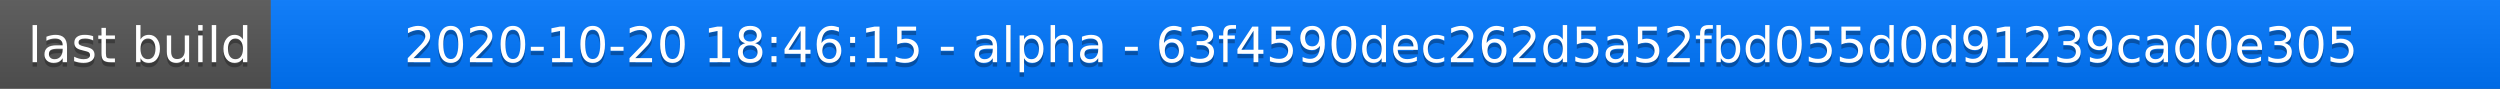
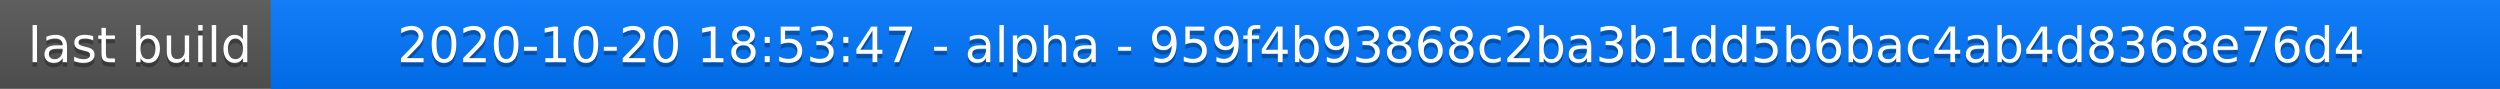
<svg xmlns="http://www.w3.org/2000/svg" width="563" height="20">
  <linearGradient id="a" x2="0" y2="100%">
    <stop offset="0" stop-color="#bbb" stop-opacity=".1" />
    <stop offset="1" stop-opacity=".1" />
  </linearGradient>
  <rect rx="0" width="563" height="20" fill="#555" />
  <rect rx="0" x="61" width="502" height="20" fill="#07f" />
  <path fill="#07f" d="M61 0h4v20h-4z" />
  <rect rx="0" width="563" height="20" fill="url(#a)" />
  <g fill="#fff" text-anchor="middle" font-family="DejaVu Sans,Verdana,Geneva,sans-serif" font-size="11">
    <text x="31.5" y="15" fill="#010101" fill-opacity=".3">last build</text>
    <text x="31.5" y="14">last build</text>
-     <text x="311" y="15" fill="#010101" fill-opacity=".3">2020-10-20 18:46:15 - alpha - 63f4590dec262d5a52fbd055d0d91239cad0e305</text>
-     <text x="311" y="14">2020-10-20 18:46:15 - alpha - 63f4590dec262d5a52fbd055d0d91239cad0e305</text>
+     <text x="311" y="15" fill="#010101" fill-opacity=".3">2020-10-20 18:53:47 - alpha - 959f4b93868c2ba3b1dd5b6bac4ab4d8368e76d4</text>
+     <text x="311" y="14">2020-10-20 18:53:47 - alpha - 959f4b93868c2ba3b1dd5b6bac4ab4d8368e76d4</text>
  </g>
</svg>
